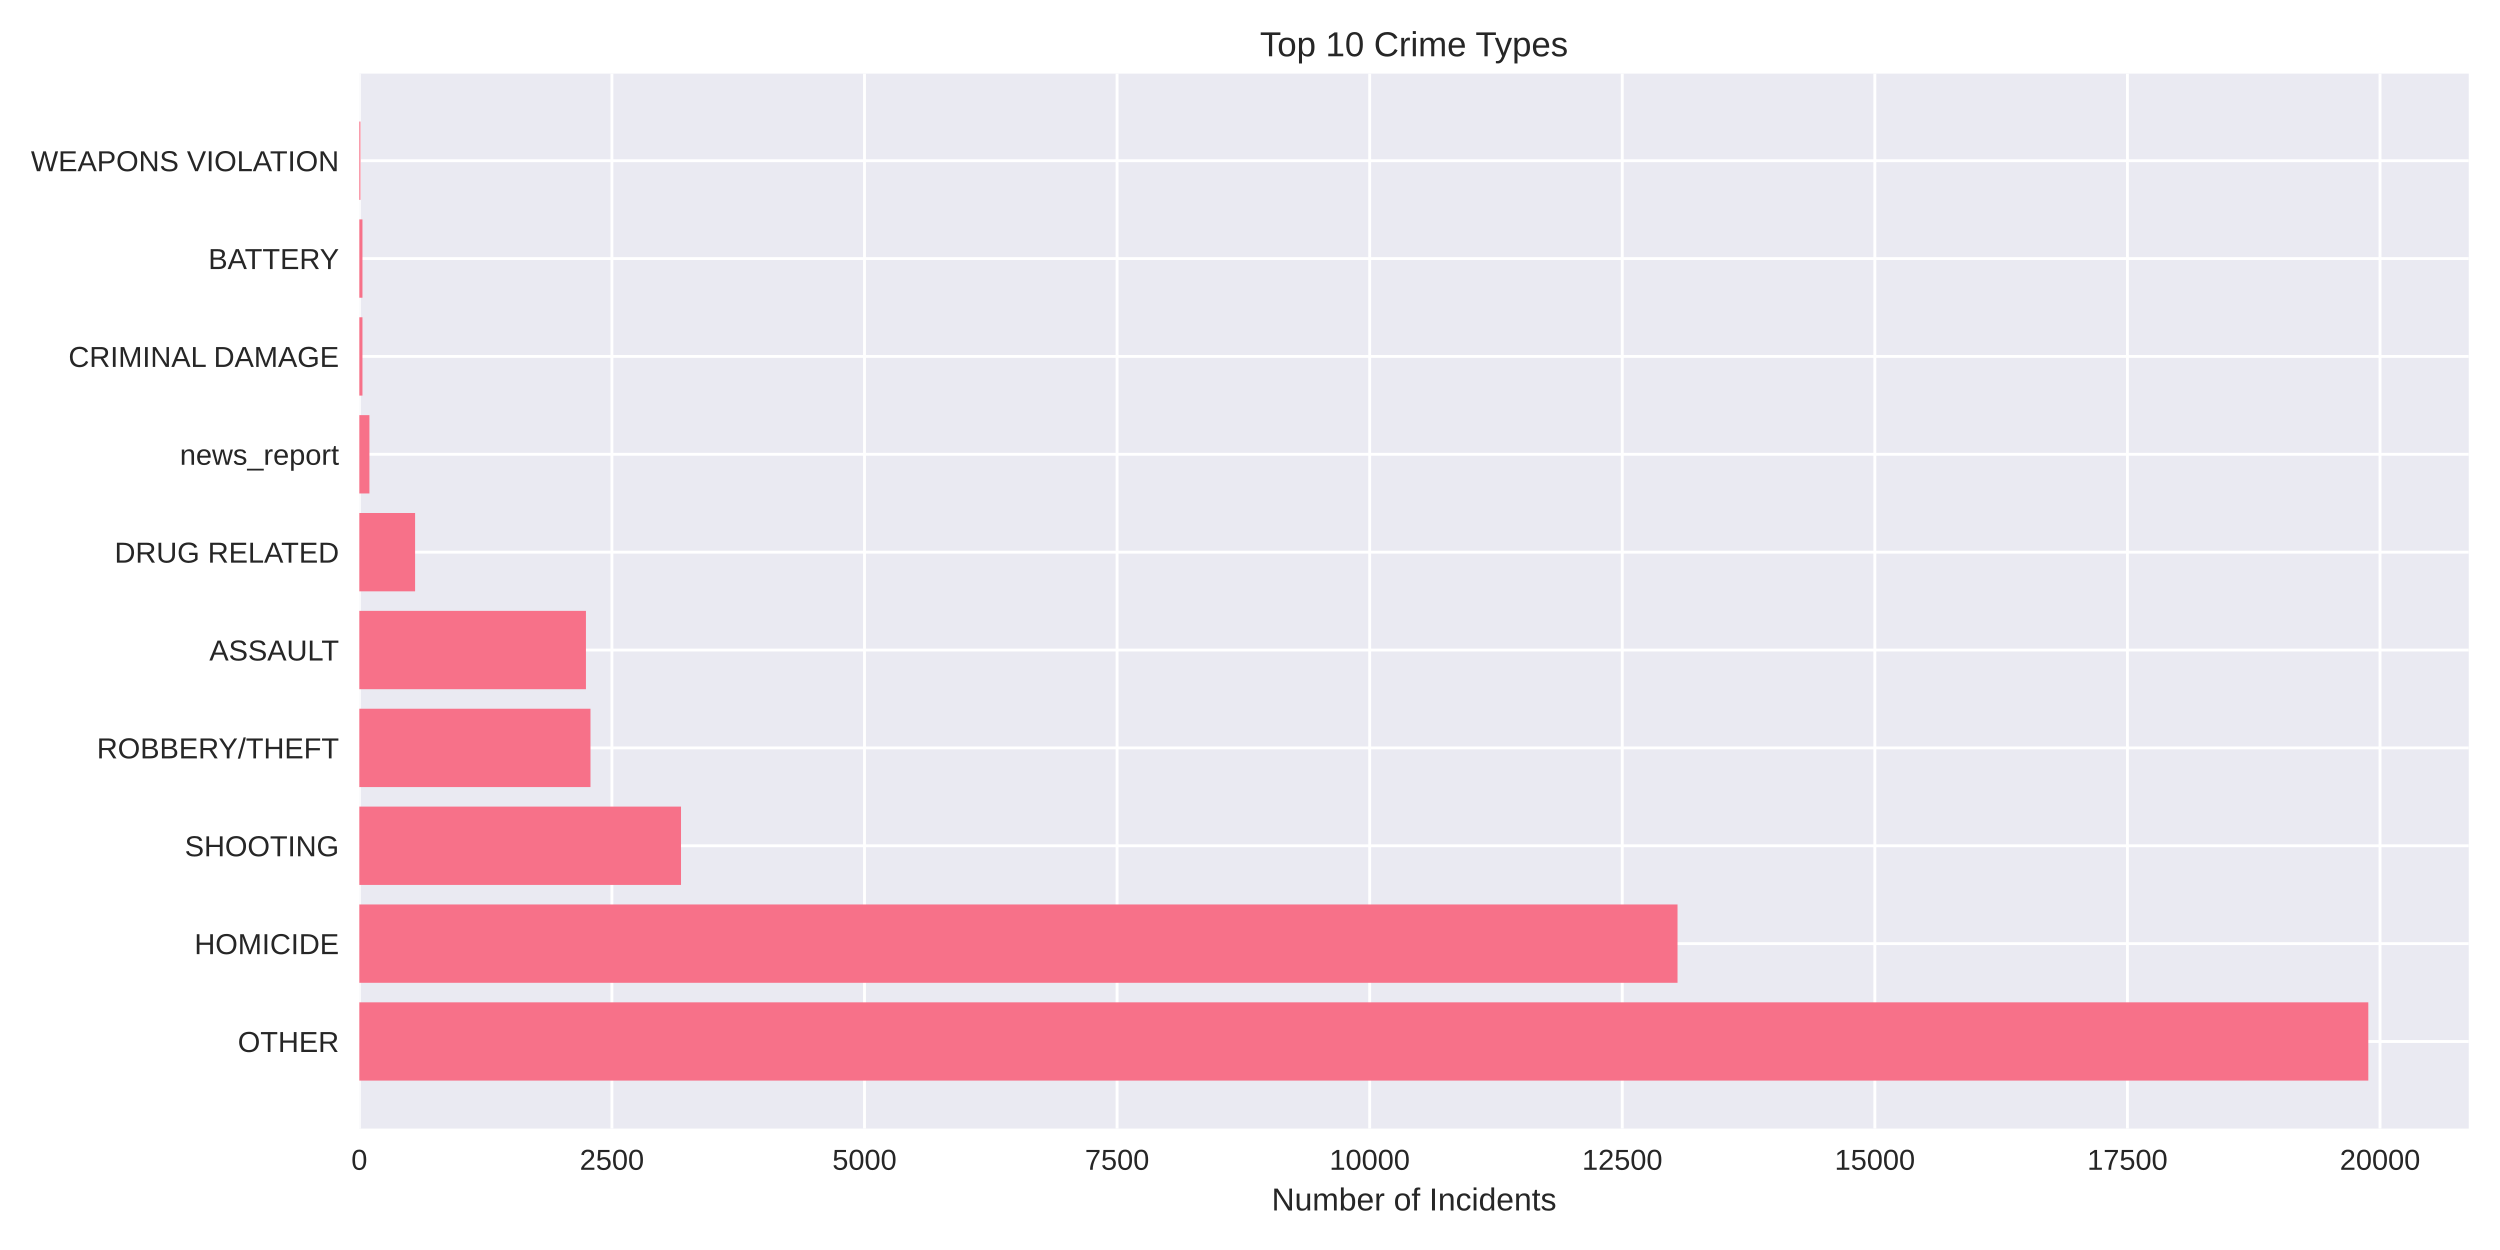
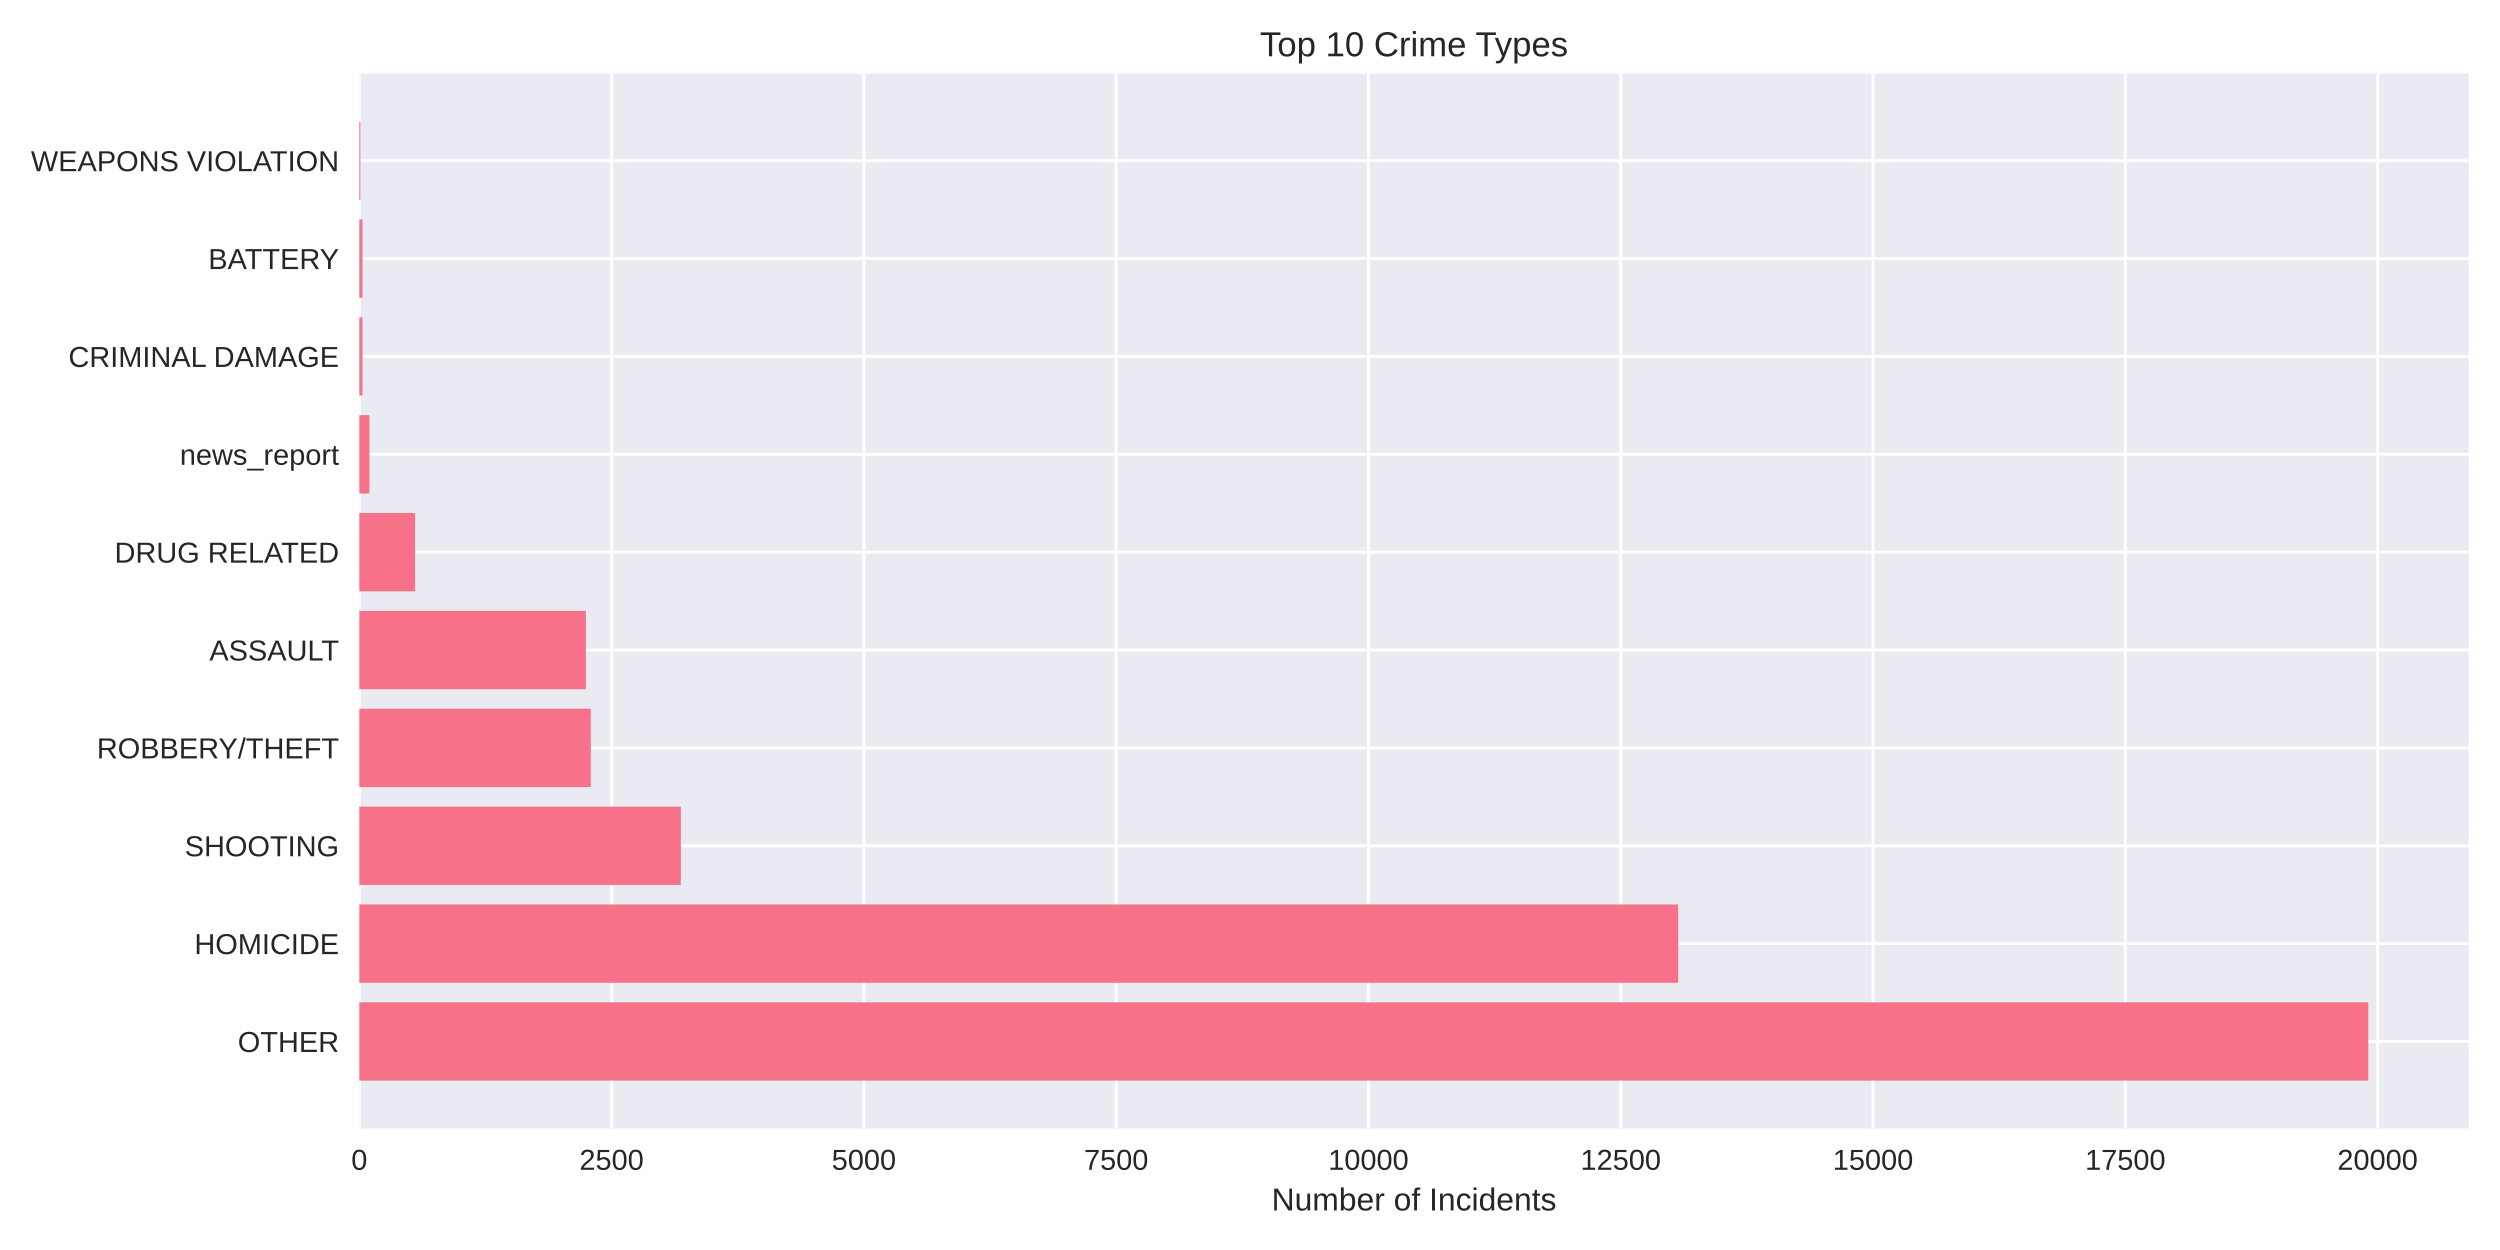
<svg xmlns="http://www.w3.org/2000/svg" width="864pt" height="432pt" viewBox="0 0 864 432" version="1.1">
  <defs>
    <style type="text/css">*{stroke-linejoin: round; stroke-linecap: butt}</style>
  </defs>
  <g id="figure_1">
    <g id="patch_1">
      <path d="M 0 432  L 864 432  L 864 0  L 0 0  z " style="fill: #ffffff" />
    </g>
    <g id="axes_1">
      <g id="patch_2">
        <path d="M 124.18 390.04  L 853.2 390.04  L 853.2 25.44  L 124.18 25.44  z " style="fill: #eaeaf2" />
      </g>
      <g id="matplotlib.axis_1">
        <g id="xtick_1">
          <g id="line2d_1">
-             <path d="M 124.18 390.04  L 124.18 25.44  " clip-path="url(#p4cc77dbe94)" style="fill: none; stroke: #ffffff; stroke-linecap: round" />
+             <path d="M 124.18 390.04  L 124.18 25.44  " clip-path="url(#p97f0b7dcc1)" style="fill: none; stroke: #ffffff; stroke-linecap: round" />
          </g>
          <g id="line2d_2" />
          <g id="text_1">
            <text style="fill: #262626; font: 10px 'Arial', 'Liberation Sans', 'DejaVu Sans', 'Bitstream Vera Sans', sans-serif; text-anchor: middle" x="124.18" y="404.287" transform="rotate(-0 124.18 404.2869)">0</text>
          </g>
        </g>
        <g id="xtick_2">
          <g id="line2d_3">
-             <path d="M 211.474 390.04  L 211.474 25.44  " clip-path="url(#p4cc77dbe94)" style="fill: none; stroke: #ffffff; stroke-linecap: round" />
+             <path d="M 211.369 390.04  L 211.369 25.44  " clip-path="url(#p97f0b7dcc1)" style="fill: none; stroke: #ffffff; stroke-linecap: round" />
          </g>
          <g id="line2d_4" />
          <g id="text_2">
-             <text style="fill: #262626; font: 10px 'Arial', 'Liberation Sans', 'DejaVu Sans', 'Bitstream Vera Sans', sans-serif; text-anchor: middle" x="211.474" y="404.287" transform="rotate(-0 211.4744 404.2869)">2500</text>
+             <text style="fill: #262626; font: 10px 'Arial', 'Liberation Sans', 'DejaVu Sans', 'Bitstream Vera Sans', sans-serif; text-anchor: middle" x="211.369" y="404.287" transform="rotate(-0 211.3692 404.2869)">2500</text>
          </g>
        </g>
        <g id="xtick_3">
          <g id="line2d_5">
-             <path d="M 298.769 390.04  L 298.769 25.44  " clip-path="url(#p4cc77dbe94)" style="fill: none; stroke: #ffffff; stroke-linecap: round" />
+             <path d="M 298.558 390.04  L 298.558 25.44  " clip-path="url(#p97f0b7dcc1)" style="fill: none; stroke: #ffffff; stroke-linecap: round" />
          </g>
          <g id="line2d_6" />
          <g id="text_3">
-             <text style="fill: #262626; font: 10px 'Arial', 'Liberation Sans', 'DejaVu Sans', 'Bitstream Vera Sans', sans-serif; text-anchor: middle" x="298.769" y="404.287" transform="rotate(-0 298.7688 404.2869)">5000</text>
+             <text style="fill: #262626; font: 10px 'Arial', 'Liberation Sans', 'DejaVu Sans', 'Bitstream Vera Sans', sans-serif; text-anchor: middle" x="298.558" y="404.287" transform="rotate(-0 298.5583 404.2869)">5000</text>
          </g>
        </g>
        <g id="xtick_4">
          <g id="line2d_7">
-             <path d="M 386.063 390.04  L 386.063 25.44  " clip-path="url(#p4cc77dbe94)" style="fill: none; stroke: #ffffff; stroke-linecap: round" />
+             <path d="M 385.747 390.04  L 385.747 25.44  " clip-path="url(#p97f0b7dcc1)" style="fill: none; stroke: #ffffff; stroke-linecap: round" />
          </g>
          <g id="line2d_8" />
          <g id="text_4">
-             <text style="fill: #262626; font: 10px 'Arial', 'Liberation Sans', 'DejaVu Sans', 'Bitstream Vera Sans', sans-serif; text-anchor: middle" x="386.063" y="404.287" transform="rotate(-0 386.0632 404.2869)">7500</text>
+             <text style="fill: #262626; font: 10px 'Arial', 'Liberation Sans', 'DejaVu Sans', 'Bitstream Vera Sans', sans-serif; text-anchor: middle" x="385.747" y="404.287" transform="rotate(-0 385.7475 404.2869)">7500</text>
          </g>
        </g>
        <g id="xtick_5">
          <g id="line2d_9">
-             <path d="M 473.358 390.04  L 473.358 25.44  " clip-path="url(#p4cc77dbe94)" style="fill: none; stroke: #ffffff; stroke-linecap: round" />
+             <path d="M 472.937 390.04  L 472.937 25.44  " clip-path="url(#p97f0b7dcc1)" style="fill: none; stroke: #ffffff; stroke-linecap: round" />
          </g>
          <g id="line2d_10" />
          <g id="text_5">
-             <text style="fill: #262626; font: 10px 'Arial', 'Liberation Sans', 'DejaVu Sans', 'Bitstream Vera Sans', sans-serif; text-anchor: middle" x="473.358" y="404.287" transform="rotate(-0 473.3576 404.2869)">10000</text>
+             <text style="fill: #262626; font: 10px 'Arial', 'Liberation Sans', 'DejaVu Sans', 'Bitstream Vera Sans', sans-serif; text-anchor: middle" x="472.937" y="404.287" transform="rotate(-0 472.9367 404.2869)">10000</text>
          </g>
        </g>
        <g id="xtick_6">
          <g id="line2d_11">
-             <path d="M 560.652 390.04  L 560.652 25.44  " clip-path="url(#p4cc77dbe94)" style="fill: none; stroke: #ffffff; stroke-linecap: round" />
+             <path d="M 560.126 390.04  L 560.126 25.44  " clip-path="url(#p97f0b7dcc1)" style="fill: none; stroke: #ffffff; stroke-linecap: round" />
          </g>
          <g id="line2d_12" />
          <g id="text_6">
-             <text style="fill: #262626; font: 10px 'Arial', 'Liberation Sans', 'DejaVu Sans', 'Bitstream Vera Sans', sans-serif; text-anchor: middle" x="560.652" y="404.287" transform="rotate(-0 560.652 404.2869)">12500</text>
+             <text style="fill: #262626; font: 10px 'Arial', 'Liberation Sans', 'DejaVu Sans', 'Bitstream Vera Sans', sans-serif; text-anchor: middle" x="560.126" y="404.287" transform="rotate(-0 560.1258 404.2869)">12500</text>
          </g>
        </g>
        <g id="xtick_7">
          <g id="line2d_13">
-             <path d="M 647.946 390.04  L 647.946 25.44  " clip-path="url(#p4cc77dbe94)" style="fill: none; stroke: #ffffff; stroke-linecap: round" />
+             <path d="M 647.315 390.04  L 647.315 25.44  " clip-path="url(#p97f0b7dcc1)" style="fill: none; stroke: #ffffff; stroke-linecap: round" />
          </g>
          <g id="line2d_14" />
          <g id="text_7">
-             <text style="fill: #262626; font: 10px 'Arial', 'Liberation Sans', 'DejaVu Sans', 'Bitstream Vera Sans', sans-serif; text-anchor: middle" x="647.946" y="404.287" transform="rotate(-0 647.9464 404.2869)">15000</text>
+             <text style="fill: #262626; font: 10px 'Arial', 'Liberation Sans', 'DejaVu Sans', 'Bitstream Vera Sans', sans-serif; text-anchor: middle" x="647.315" y="404.287" transform="rotate(-0 647.315 404.2869)">15000</text>
          </g>
        </g>
        <g id="xtick_8">
          <g id="line2d_15">
-             <path d="M 735.241 390.04  L 735.241 25.44  " clip-path="url(#p4cc77dbe94)" style="fill: none; stroke: #ffffff; stroke-linecap: round" />
+             <path d="M 734.504 390.04  L 734.504 25.44  " clip-path="url(#p97f0b7dcc1)" style="fill: none; stroke: #ffffff; stroke-linecap: round" />
          </g>
          <g id="line2d_16" />
          <g id="text_8">
-             <text style="fill: #262626; font: 10px 'Arial', 'Liberation Sans', 'DejaVu Sans', 'Bitstream Vera Sans', sans-serif; text-anchor: middle" x="735.241" y="404.287" transform="rotate(-0 735.2408 404.2869)">17500</text>
+             <text style="fill: #262626; font: 10px 'Arial', 'Liberation Sans', 'DejaVu Sans', 'Bitstream Vera Sans', sans-serif; text-anchor: middle" x="734.504" y="404.287" transform="rotate(-0 734.5042 404.2869)">17500</text>
          </g>
        </g>
        <g id="xtick_9">
          <g id="line2d_17">
-             <path d="M 822.535 390.04  L 822.535 25.44  " clip-path="url(#p4cc77dbe94)" style="fill: none; stroke: #ffffff; stroke-linecap: round" />
+             <path d="M 821.693 390.04  L 821.693 25.44  " clip-path="url(#p97f0b7dcc1)" style="fill: none; stroke: #ffffff; stroke-linecap: round" />
          </g>
          <g id="line2d_18" />
          <g id="text_9">
-             <text style="fill: #262626; font: 10px 'Arial', 'Liberation Sans', 'DejaVu Sans', 'Bitstream Vera Sans', sans-serif; text-anchor: middle" x="822.535" y="404.287" transform="rotate(-0 822.5352 404.2869)">20000</text>
+             <text style="fill: #262626; font: 10px 'Arial', 'Liberation Sans', 'DejaVu Sans', 'Bitstream Vera Sans', sans-serif; text-anchor: middle" x="821.693" y="404.287" transform="rotate(-0 821.6933 404.2869)">20000</text>
          </g>
        </g>
        <g id="text_10">
          <text style="fill: #262626; font: 11px 'Arial', 'Liberation Sans', 'DejaVu Sans', 'Bitstream Vera Sans', sans-serif; text-anchor: middle" x="488.69" y="418.333" transform="rotate(-0 488.69 418.3334)">Number of Incidents</text>
        </g>
      </g>
      <g id="matplotlib.axis_2">
        <g id="ytick_1">
          <g id="line2d_19">
-             <path d="M 124.18 359.939  L 853.2 359.939  " clip-path="url(#p4cc77dbe94)" style="fill: none; stroke: #ffffff; stroke-linecap: round" />
+             <path d="M 124.18 359.939  L 853.2 359.939  " clip-path="url(#p97f0b7dcc1)" style="fill: none; stroke: #ffffff; stroke-linecap: round" />
          </g>
          <g id="line2d_20" />
          <g id="text_11">
            <text style="fill: #262626; font: 10px 'Arial', 'Liberation Sans', 'DejaVu Sans', 'Bitstream Vera Sans', sans-serif; text-anchor: end" x="117.18" y="363.562" transform="rotate(-0 117.18 363.562)">OTHER</text>
          </g>
        </g>
        <g id="ytick_2">
          <g id="line2d_21">
-             <path d="M 124.18 326.117  L 853.2 326.117  " clip-path="url(#p4cc77dbe94)" style="fill: none; stroke: #ffffff; stroke-linecap: round" />
+             <path d="M 124.18 326.117  L 853.2 326.117  " clip-path="url(#p97f0b7dcc1)" style="fill: none; stroke: #ffffff; stroke-linecap: round" />
          </g>
          <g id="line2d_22" />
          <g id="text_12">
            <text style="fill: #262626; font: 10px 'Arial', 'Liberation Sans', 'DejaVu Sans', 'Bitstream Vera Sans', sans-serif; text-anchor: end" x="117.18" y="329.74" transform="rotate(-0 117.18 329.7401)">HOMICIDE</text>
          </g>
        </g>
        <g id="ytick_3">
          <g id="line2d_23">
-             <path d="M 124.18 292.295  L 853.2 292.295  " clip-path="url(#p4cc77dbe94)" style="fill: none; stroke: #ffffff; stroke-linecap: round" />
+             <path d="M 124.18 292.295  L 853.2 292.295  " clip-path="url(#p97f0b7dcc1)" style="fill: none; stroke: #ffffff; stroke-linecap: round" />
          </g>
          <g id="line2d_24" />
          <g id="text_13">
            <text style="fill: #262626; font: 10px 'Arial', 'Liberation Sans', 'DejaVu Sans', 'Bitstream Vera Sans', sans-serif; text-anchor: end" x="117.18" y="295.918" transform="rotate(-0 117.18 295.9182)">SHOOTING</text>
          </g>
        </g>
        <g id="ytick_4">
          <g id="line2d_25">
-             <path d="M 124.18 258.473  L 853.2 258.473  " clip-path="url(#p4cc77dbe94)" style="fill: none; stroke: #ffffff; stroke-linecap: round" />
+             <path d="M 124.18 258.473  L 853.2 258.473  " clip-path="url(#p97f0b7dcc1)" style="fill: none; stroke: #ffffff; stroke-linecap: round" />
          </g>
          <g id="line2d_26" />
          <g id="text_14">
            <text style="fill: #262626; font: 10px 'Arial', 'Liberation Sans', 'DejaVu Sans', 'Bitstream Vera Sans', sans-serif; text-anchor: end" x="117.18" y="262.096" transform="rotate(-0 117.18 262.0963)">ROBBERY/THEFT</text>
          </g>
        </g>
        <g id="ytick_5">
          <g id="line2d_27">
-             <path d="M 124.18 224.651  L 853.2 224.651  " clip-path="url(#p4cc77dbe94)" style="fill: none; stroke: #ffffff; stroke-linecap: round" />
+             <path d="M 124.18 224.651  L 853.2 224.651  " clip-path="url(#p97f0b7dcc1)" style="fill: none; stroke: #ffffff; stroke-linecap: round" />
          </g>
          <g id="line2d_28" />
          <g id="text_15">
            <text style="fill: #262626; font: 10px 'Arial', 'Liberation Sans', 'DejaVu Sans', 'Bitstream Vera Sans', sans-serif; text-anchor: end" x="117.18" y="228.274" transform="rotate(-0 117.18 228.2744)">ASSAULT</text>
          </g>
        </g>
        <g id="ytick_6">
          <g id="line2d_29">
-             <path d="M 124.18 190.829  L 853.2 190.829  " clip-path="url(#p4cc77dbe94)" style="fill: none; stroke: #ffffff; stroke-linecap: round" />
+             <path d="M 124.18 190.829  L 853.2 190.829  " clip-path="url(#p97f0b7dcc1)" style="fill: none; stroke: #ffffff; stroke-linecap: round" />
          </g>
          <g id="line2d_30" />
          <g id="text_16">
            <text style="fill: #262626; font: 10px 'Arial', 'Liberation Sans', 'DejaVu Sans', 'Bitstream Vera Sans', sans-serif; text-anchor: end" x="117.18" y="194.452" transform="rotate(-0 117.18 194.4525)">DRUG RELATED</text>
          </g>
        </g>
        <g id="ytick_7">
          <g id="line2d_31">
-             <path d="M 124.18 157.007  L 853.2 157.007  " clip-path="url(#p4cc77dbe94)" style="fill: none; stroke: #ffffff; stroke-linecap: round" />
+             <path d="M 124.18 157.007  L 853.2 157.007  " clip-path="url(#p97f0b7dcc1)" style="fill: none; stroke: #ffffff; stroke-linecap: round" />
          </g>
          <g id="line2d_32" />
          <g id="text_17">
            <text style="fill: #262626; font: 10px 'Arial', 'Liberation Sans', 'DejaVu Sans', 'Bitstream Vera Sans', sans-serif; text-anchor: end" x="117.18" y="160.631" transform="rotate(-0 117.18 160.6306)">news_report</text>
          </g>
        </g>
        <g id="ytick_8">
          <g id="line2d_33">
-             <path d="M 124.18 123.185  L 853.2 123.185  " clip-path="url(#p4cc77dbe94)" style="fill: none; stroke: #ffffff; stroke-linecap: round" />
+             <path d="M 124.18 123.185  L 853.2 123.185  " clip-path="url(#p97f0b7dcc1)" style="fill: none; stroke: #ffffff; stroke-linecap: round" />
          </g>
          <g id="line2d_34" />
          <g id="text_18">
            <text style="fill: #262626; font: 10px 'Arial', 'Liberation Sans', 'DejaVu Sans', 'Bitstream Vera Sans', sans-serif; text-anchor: end" x="117.18" y="126.809" transform="rotate(-0 117.18 126.8087)">CRIMINAL DAMAGE</text>
          </g>
        </g>
        <g id="ytick_9">
          <g id="line2d_35">
-             <path d="M 124.18 89.363  L 853.2 89.363  " clip-path="url(#p4cc77dbe94)" style="fill: none; stroke: #ffffff; stroke-linecap: round" />
+             <path d="M 124.18 89.363  L 853.2 89.363  " clip-path="url(#p97f0b7dcc1)" style="fill: none; stroke: #ffffff; stroke-linecap: round" />
          </g>
          <g id="line2d_36" />
          <g id="text_19">
            <text style="fill: #262626; font: 10px 'Arial', 'Liberation Sans', 'DejaVu Sans', 'Bitstream Vera Sans', sans-serif; text-anchor: end" x="117.18" y="92.987" transform="rotate(-0 117.18 92.98681)">BATTERY</text>
          </g>
        </g>
        <g id="ytick_10">
          <g id="line2d_37">
-             <path d="M 124.18 55.541  L 853.2 55.541  " clip-path="url(#p4cc77dbe94)" style="fill: none; stroke: #ffffff; stroke-linecap: round" />
+             <path d="M 124.18 55.541  L 853.2 55.541  " clip-path="url(#p97f0b7dcc1)" style="fill: none; stroke: #ffffff; stroke-linecap: round" />
          </g>
          <g id="line2d_38" />
          <g id="text_20">
            <text style="fill: #262626; font: 10px 'Arial', 'Liberation Sans', 'DejaVu Sans', 'Bitstream Vera Sans', sans-serif; text-anchor: end" x="117.18" y="59.165" transform="rotate(-0 117.18 59.16492)">WEAPONS VIOLATION</text>
          </g>
        </g>
      </g>
      <g id="patch_3">
-         <path d="M 124.18 373.467  L 818.485 373.467  L 818.485 346.41  L 124.18 346.41  z " clip-path="url(#p4cc77dbe94)" style="fill: #f77189" />
+         <path d="M 124.18 373.467  L 818.485 373.467  L 818.485 346.41  L 124.18 346.41  z " clip-path="url(#p97f0b7dcc1)" style="fill: #f77189" />
      </g>
      <g id="patch_4">
-         <path d="M 124.18 339.645  L 579.752 339.645  L 579.752 312.588  L 124.18 312.588  z " clip-path="url(#p4cc77dbe94)" style="fill: #f77189" />
+         <path d="M 124.18 339.645  L 579.97 339.645  L 579.97 312.588  L 124.18 312.588  z " clip-path="url(#p97f0b7dcc1)" style="fill: #f77189" />
      </g>
      <g id="patch_5">
-         <path d="M 124.18 305.823  L 235.358 305.823  L 235.358 278.766  L 124.18 278.766  z " clip-path="url(#p4cc77dbe94)" style="fill: #f77189" />
+         <path d="M 124.18 305.823  L 235.294 305.823  L 235.294 278.766  L 124.18 278.766  z " clip-path="url(#p97f0b7dcc1)" style="fill: #f77189" />
      </g>
      <g id="patch_6">
-         <path d="M 124.18 272.002  L 204.072 272.002  L 204.072 244.944  L 124.18 244.944  z " clip-path="url(#p4cc77dbe94)" style="fill: #f77189" />
+         <path d="M 124.18 272.002  L 204.185 272.002  L 204.185 244.944  L 124.18 244.944  z " clip-path="url(#p97f0b7dcc1)" style="fill: #f77189" />
      </g>
      <g id="patch_7">
-         <path d="M 124.18 238.18  L 202.501 238.18  L 202.501 211.122  L 124.18 211.122  z " clip-path="url(#p4cc77dbe94)" style="fill: #f77189" />
+         <path d="M 124.18 238.18  L 202.476 238.18  L 202.476 211.122  L 124.18 211.122  z " clip-path="url(#p97f0b7dcc1)" style="fill: #f77189" />
      </g>
      <g id="patch_8">
-         <path d="M 124.18 204.358  L 143.455 204.358  L 143.455 177.3  L 124.18 177.3  z " clip-path="url(#p4cc77dbe94)" style="fill: #f77189" />
+         <path d="M 124.18 204.358  L 143.466 204.358  L 143.466 177.3  L 124.18 177.3  z " clip-path="url(#p97f0b7dcc1)" style="fill: #f77189" />
      </g>
      <g id="patch_9">
-         <path d="M 124.18 170.536  L 127.672 170.536  L 127.672 143.478  L 124.18 143.478  z " clip-path="url(#p4cc77dbe94)" style="fill: #f77189" />
+         <path d="M 124.18 170.536  L 127.668 170.536  L 127.668 143.478  L 124.18 143.478  z " clip-path="url(#p97f0b7dcc1)" style="fill: #f77189" />
      </g>
      <g id="patch_10">
-         <path d="M 124.18 136.714  L 125.262 136.714  L 125.262 109.657  L 124.18 109.657  z " clip-path="url(#p4cc77dbe94)" style="fill: #f77189" />
+         <path d="M 124.18 136.714  L 125.261 136.714  L 125.261 109.657  L 124.18 109.657  z " clip-path="url(#p97f0b7dcc1)" style="fill: #f77189" />
      </g>
      <g id="patch_11">
-         <path d="M 124.18 102.892  L 125.262 102.892  L 125.262 75.835  L 124.18 75.835  z " clip-path="url(#p4cc77dbe94)" style="fill: #f77189" />
+         <path d="M 124.18 102.892  L 125.261 102.892  L 125.261 75.835  L 124.18 75.835  z " clip-path="url(#p97f0b7dcc1)" style="fill: #f77189" />
      </g>
      <g id="patch_12">
-         <path d="M 124.18 69.07  L 124.564 69.07  L 124.564 42.013  L 124.18 42.013  z " clip-path="url(#p4cc77dbe94)" style="fill: #f77189" />
+         <path d="M 124.18 69.07  L 124.564 69.07  L 124.564 42.013  L 124.18 42.013  z " clip-path="url(#p97f0b7dcc1)" style="fill: #f77189" />
      </g>
      <g id="patch_13">
        <path d="M 124.18 390.04  L 124.18 25.44  " style="fill: none" />
      </g>
      <g id="patch_14">
        <path d="M 853.2 390.04  L 853.2 25.44  " style="fill: none" />
      </g>
      <g id="patch_15">
        <path d="M 124.18 390.04  L 853.2 390.04  " style="fill: none" />
      </g>
      <g id="patch_16">
        <path d="M 124.18 25.44  L 853.2 25.44  " style="fill: none" />
      </g>
      <g id="text_21">
        <text style="fill: #262626; font: 12px 'Arial', 'Liberation Sans', 'DejaVu Sans', 'Bitstream Vera Sans', sans-serif; text-anchor: middle" x="488.69" y="19.44" transform="rotate(-0 488.69 19.44)">Top 10 Crime Types</text>
      </g>
    </g>
  </g>
  <defs>
-     <clipPath id="p4cc77dbe94">
+     <clipPath id="p97f0b7dcc1">
      <rect x="124.18" y="25.44" width="729.02" height="364.6" />
    </clipPath>
  </defs>
</svg>
